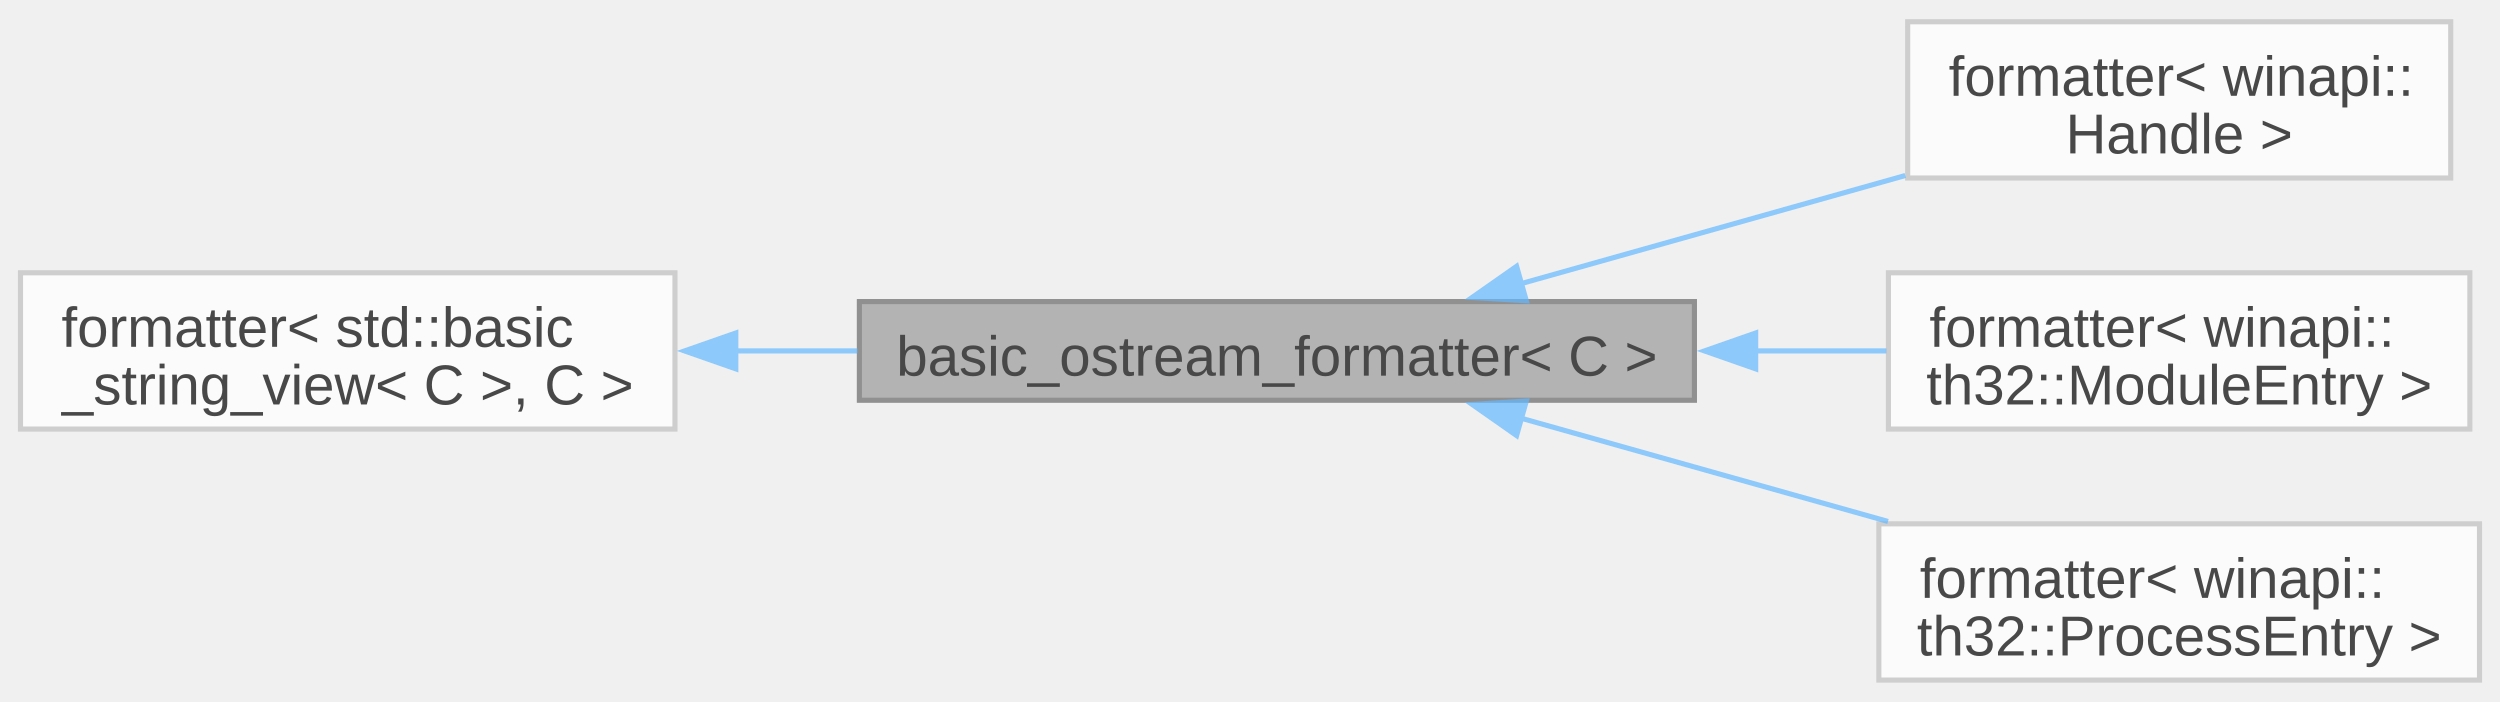
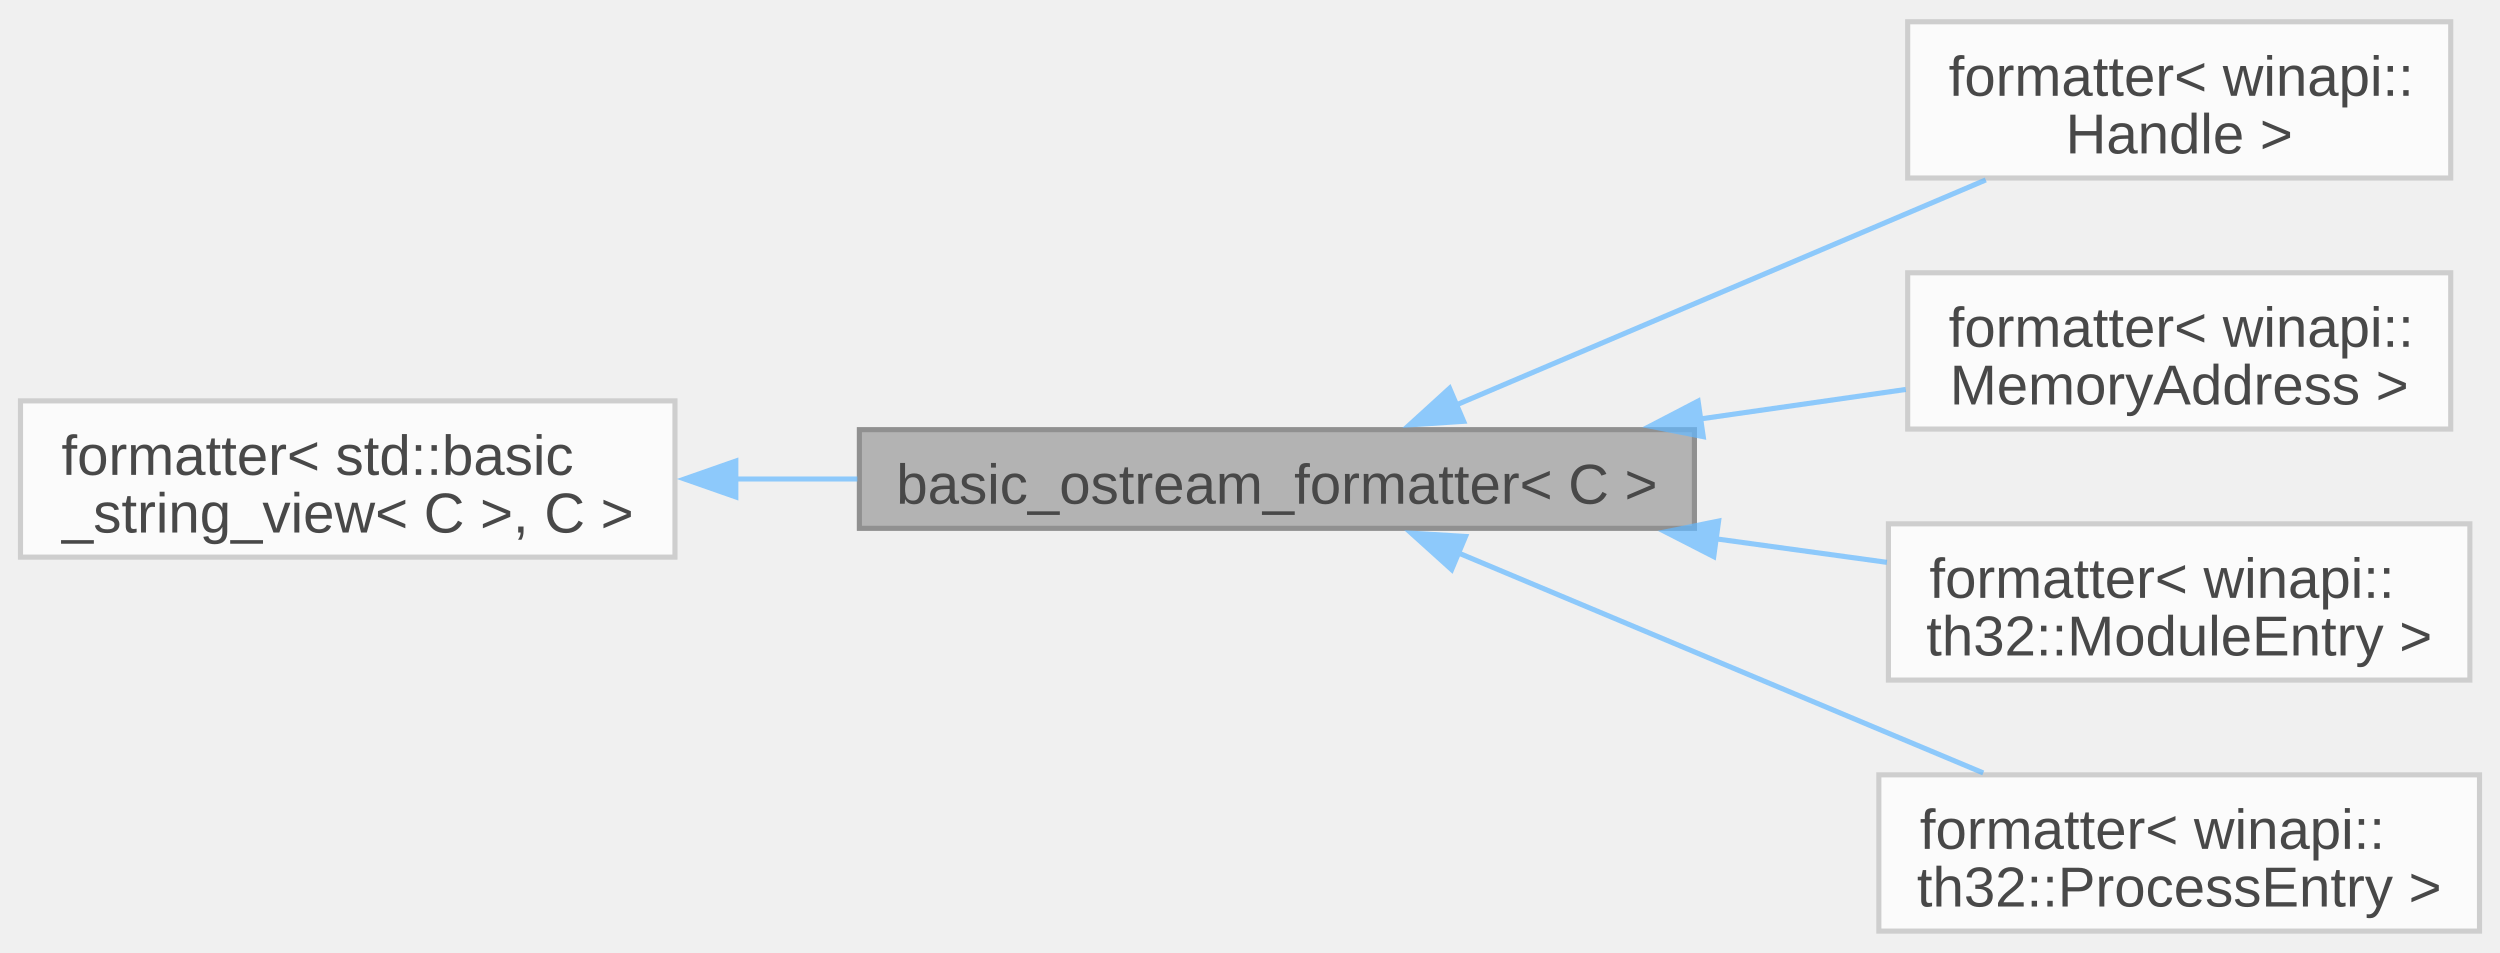
- <svg xmlns="http://www.w3.org/2000/svg" xmlns:xlink="http://www.w3.org/1999/xlink" width="488pt" height="137pt" viewBox="0.00 0.00 488.00 136.50">
+ <svg xmlns="http://www.w3.org/2000/svg" xmlns:xlink="http://www.w3.org/1999/xlink" width="488pt" height="186pt" viewBox="0.00 0.00 488.00 185.50">
  <svg id="main" version="1.1" xml:space="preserve">
    <style type="text/css">
.node, .edge {opacity: 0.7;}
.node.selected, .edge.selected {opacity: 1;}
.edge:hover path { stroke: red; }
.edge:hover polygon { stroke: red; fill: red; }
</style>
    <svg id="graph" class="graph">
-       <g id="graph0" class="graph" transform="scale(1 1) rotate(0) translate(4 132.5)">
+       <g id="graph0" class="graph" transform="scale(1 1) rotate(0) translate(4 181.5)">
        <g id="Node000001" class="node">
          <g id="a_Node000001">
            <a xlink:title=" ">
-               <polygon fill="#999999" stroke="#666666" points="326.75,-73.88 163.75,-73.88 163.75,-54.62 326.75,-54.62 326.75,-73.88" />
-               <text text-anchor="middle" x="245.25" y="-59.42" font-family="Arial" font-size="11.00">basic_ostream_formatter&lt; C &gt;</text>
+               <polygon fill="#999999" stroke="#666666" points="326.75,-97.88 163.75,-97.88 163.75,-78.62 326.75,-78.62 326.75,-97.88" />
+               <text text-anchor="middle" x="245.25" y="-83.42" font-family="Arial" font-size="11.00">basic_ostream_formatter&lt; C &gt;</text>
            </a>
          </g>
        </g>
        <g id="Node000003" class="node">
          <g id="a_Node000003">
            <a xlink:href="../../dd/daa/structfmt_1_1formatter_3_01winapi_1_1Handle_01_4.html" target="_top" xlink:title=" ">
-               <polygon fill="white" stroke="#bfbfbf" points="474.38,-128.5 368.38,-128.5 368.38,-98 474.38,-98 474.38,-128.5" />
-               <text text-anchor="start" x="376.38" y="-114.05" font-family="Arial" font-size="11.00">formatter&lt; winapi::</text>
-               <text text-anchor="middle" x="421.38" y="-102.8" font-family="Arial" font-size="11.00">Handle &gt;</text>
+               <polygon fill="white" stroke="#bfbfbf" points="474.38,-177.5 368.38,-177.5 368.38,-147 474.38,-147 474.38,-177.5" />
+               <text text-anchor="start" x="376.38" y="-163.05" font-family="Arial" font-size="11.00">formatter&lt; winapi::</text>
+               <text text-anchor="middle" x="421.38" y="-151.8" font-family="Arial" font-size="11.00">Handle &gt;</text>
            </a>
          </g>
        </g>
        <g id="edge2_Node000001_Node000003" class="edge">
          <g id="a_edge2_Node000001_Node000003">
            <a xlink:title=" ">
-               <path fill="none" stroke="#63b8ff" d="M292.83,-77.36C315.97,-83.87 344.02,-91.76 367.91,-98.49" />
-               <polygon fill="#63b8ff" stroke="#63b8ff" points="293.94,-74.03 283.36,-74.69 292.04,-80.77 293.94,-74.03" />
+               <path fill="none" stroke="#63b8ff" d="M280.03,-102.61C309.78,-115.25 353.01,-133.62 383.62,-146.63" />
+               <polygon fill="#63b8ff" stroke="#63b8ff" points="281.7,-99.51 271.13,-98.82 278.96,-105.95 281.7,-99.51" />
            </a>
          </g>
        </g>
        <g id="Node000004" class="node">
          <g id="a_Node000004">
+             <a xlink:href="../../d3/df8/structfmt_1_1formatter_3_01winapi_1_1MemoryAddress_01_4.html" target="_top" xlink:title=" ">
+               <polygon fill="white" stroke="#bfbfbf" points="474.38,-128.5 368.38,-128.5 368.38,-98 474.38,-98 474.38,-128.5" />
+               <text text-anchor="start" x="376.38" y="-114.05" font-family="Arial" font-size="11.00">formatter&lt; winapi::</text>
+               <text text-anchor="middle" x="421.38" y="-102.8" font-family="Arial" font-size="11.00">MemoryAddress &gt;</text>
+             </a>
+           </g>
+         </g>
+         <g id="edge3_Node000001_Node000004" class="edge">
+           <g id="a_edge3_Node000001_Node000004">
+             <a xlink:title=" ">
+               <path fill="none" stroke="#63b8ff" d="M327.95,-99.98C341.57,-101.94 355.37,-103.92 368,-105.73" />
+               <polygon fill="#63b8ff" stroke="#63b8ff" points="328.47,-96.52 318.07,-98.56 327.47,-103.45 328.47,-96.52" />
+             </a>
+           </g>
+         </g>
+         <g id="Node000005" class="node">
+           <g id="a_Node000005">
            <a xlink:href="../../dc/d79/structfmt_1_1formatter_3_01winapi_1_1th32_1_1ModuleEntry_01_4.html" target="_top" xlink:title=" ">
              <polygon fill="white" stroke="#bfbfbf" points="478.12,-79.5 364.62,-79.5 364.62,-49 478.12,-49 478.12,-79.5" />
              <text text-anchor="start" x="372.62" y="-65.05" font-family="Arial" font-size="11.00">formatter&lt; winapi::</text>
              <text text-anchor="middle" x="421.38" y="-53.8" font-family="Arial" font-size="11.00">th32::ModuleEntry &gt;</text>
            </a>
          </g>
        </g>
-         <g id="edge3_Node000001_Node000004" class="edge">
-           <g id="a_edge3_Node000001_Node000004">
+         <g id="edge4_Node000001_Node000005" class="edge">
+           <g id="a_edge4_Node000001_Node000005">
            <a xlink:title=" ">
-               <path fill="none" stroke="#63b8ff" d="M338.66,-64.25C347.37,-64.25 356.01,-64.25 364.23,-64.25" />
-               <polygon fill="#63b8ff" stroke="#63b8ff" points="338.71,-60.75 328.71,-64.25 338.71,-67.75 338.71,-60.75" />
+               <path fill="none" stroke="#63b8ff" d="M330.89,-76.58C342.23,-75.02 353.63,-73.45 364.32,-71.98" />
+               <polygon fill="#63b8ff" stroke="#63b8ff" points="330.52,-73.1 321.09,-77.93 331.47,-80.04 330.52,-73.1" />
            </a>
          </g>
        </g>
-         <g id="Node000005" class="node">
-           <g id="a_Node000005">
+         <g id="Node000006" class="node">
+           <g id="a_Node000006">
            <a xlink:href="../../d1/d78/structfmt_1_1formatter_3_01winapi_1_1th32_1_1ProcessEntry_01_4.html" target="_top" xlink:title=" ">
              <polygon fill="white" stroke="#bfbfbf" points="480,-30.5 362.75,-30.5 362.75,0 480,0 480,-30.5" />
              <text text-anchor="start" x="370.75" y="-16.05" font-family="Arial" font-size="11.00">formatter&lt; winapi::</text>
              <text text-anchor="middle" x="421.38" y="-4.8" font-family="Arial" font-size="11.00">th32::ProcessEntry &gt;</text>
            </a>
          </g>
        </g>
-         <g id="edge4_Node000001_Node000005" class="edge">
-           <g id="a_edge4_Node000001_Node000005">
+         <g id="edge5_Node000001_Node000006" class="edge">
+           <g id="a_edge5_Node000001_Node000006">
            <a xlink:title=" ">
-               <path fill="none" stroke="#63b8ff" d="M292.98,-51.1C315.01,-44.9 341.46,-37.46 364.54,-30.96" />
-               <polygon fill="#63b8ff" stroke="#63b8ff" points="292.04,-47.73 283.36,-53.81 293.94,-54.47 292.04,-47.73" />
+               <path fill="none" stroke="#63b8ff" d="M280.35,-73.95C309.93,-61.55 352.66,-43.64 383.13,-30.87" />
+               <polygon fill="#63b8ff" stroke="#63b8ff" points="279.36,-70.57 271.49,-77.67 282.07,-77.03 279.36,-70.57" />
            </a>
          </g>
        </g>
        <g id="Node000002" class="node">
          <g id="a_Node000002">
            <a xlink:title=" ">
-               <polygon fill="white" stroke="#bfbfbf" points="127.75,-79.5 0,-79.5 0,-49 127.75,-49 127.75,-79.5" />
-               <text text-anchor="start" x="8" y="-65.05" font-family="Arial" font-size="11.00">formatter&lt; std::basic</text>
-               <text text-anchor="middle" x="63.88" y="-53.8" font-family="Arial" font-size="11.00">_string_view&lt; C &gt;, C &gt;</text>
+               <polygon fill="white" stroke="#bfbfbf" points="127.75,-103.5 0,-103.5 0,-73 127.75,-73 127.75,-103.5" />
+               <text text-anchor="start" x="8" y="-89.05" font-family="Arial" font-size="11.00">formatter&lt; std::basic</text>
+               <text text-anchor="middle" x="63.88" y="-77.8" font-family="Arial" font-size="11.00">_string_view&lt; C &gt;, C &gt;</text>
            </a>
          </g>
        </g>
        <g id="edge1_Node000001_Node000002" class="edge">
          <g id="a_edge1_Node000001_Node000002">
            <a xlink:title=" ">
-               <path fill="none" stroke="#63b8ff" d="M139.51,-64.25C147.38,-64.25 155.42,-64.25 163.36,-64.25" />
-               <polygon fill="#63b8ff" stroke="#63b8ff" points="139.63,-60.75 129.63,-64.25 139.63,-67.75 139.63,-60.75" />
+               <path fill="none" stroke="#63b8ff" d="M139.51,-88.25C147.38,-88.25 155.42,-88.25 163.36,-88.25" />
+               <polygon fill="#63b8ff" stroke="#63b8ff" points="139.63,-84.75 129.63,-88.25 139.63,-91.75 139.63,-84.75" />
            </a>
          </g>
        </g>
      </g>
    </svg>
  </svg>
  <style type="text/css">

[data-mouse-over-selected='false'] { opacity: 0.7; }
[data-mouse-over-selected='true']  { opacity: 1.0; }

</style>
</svg>
